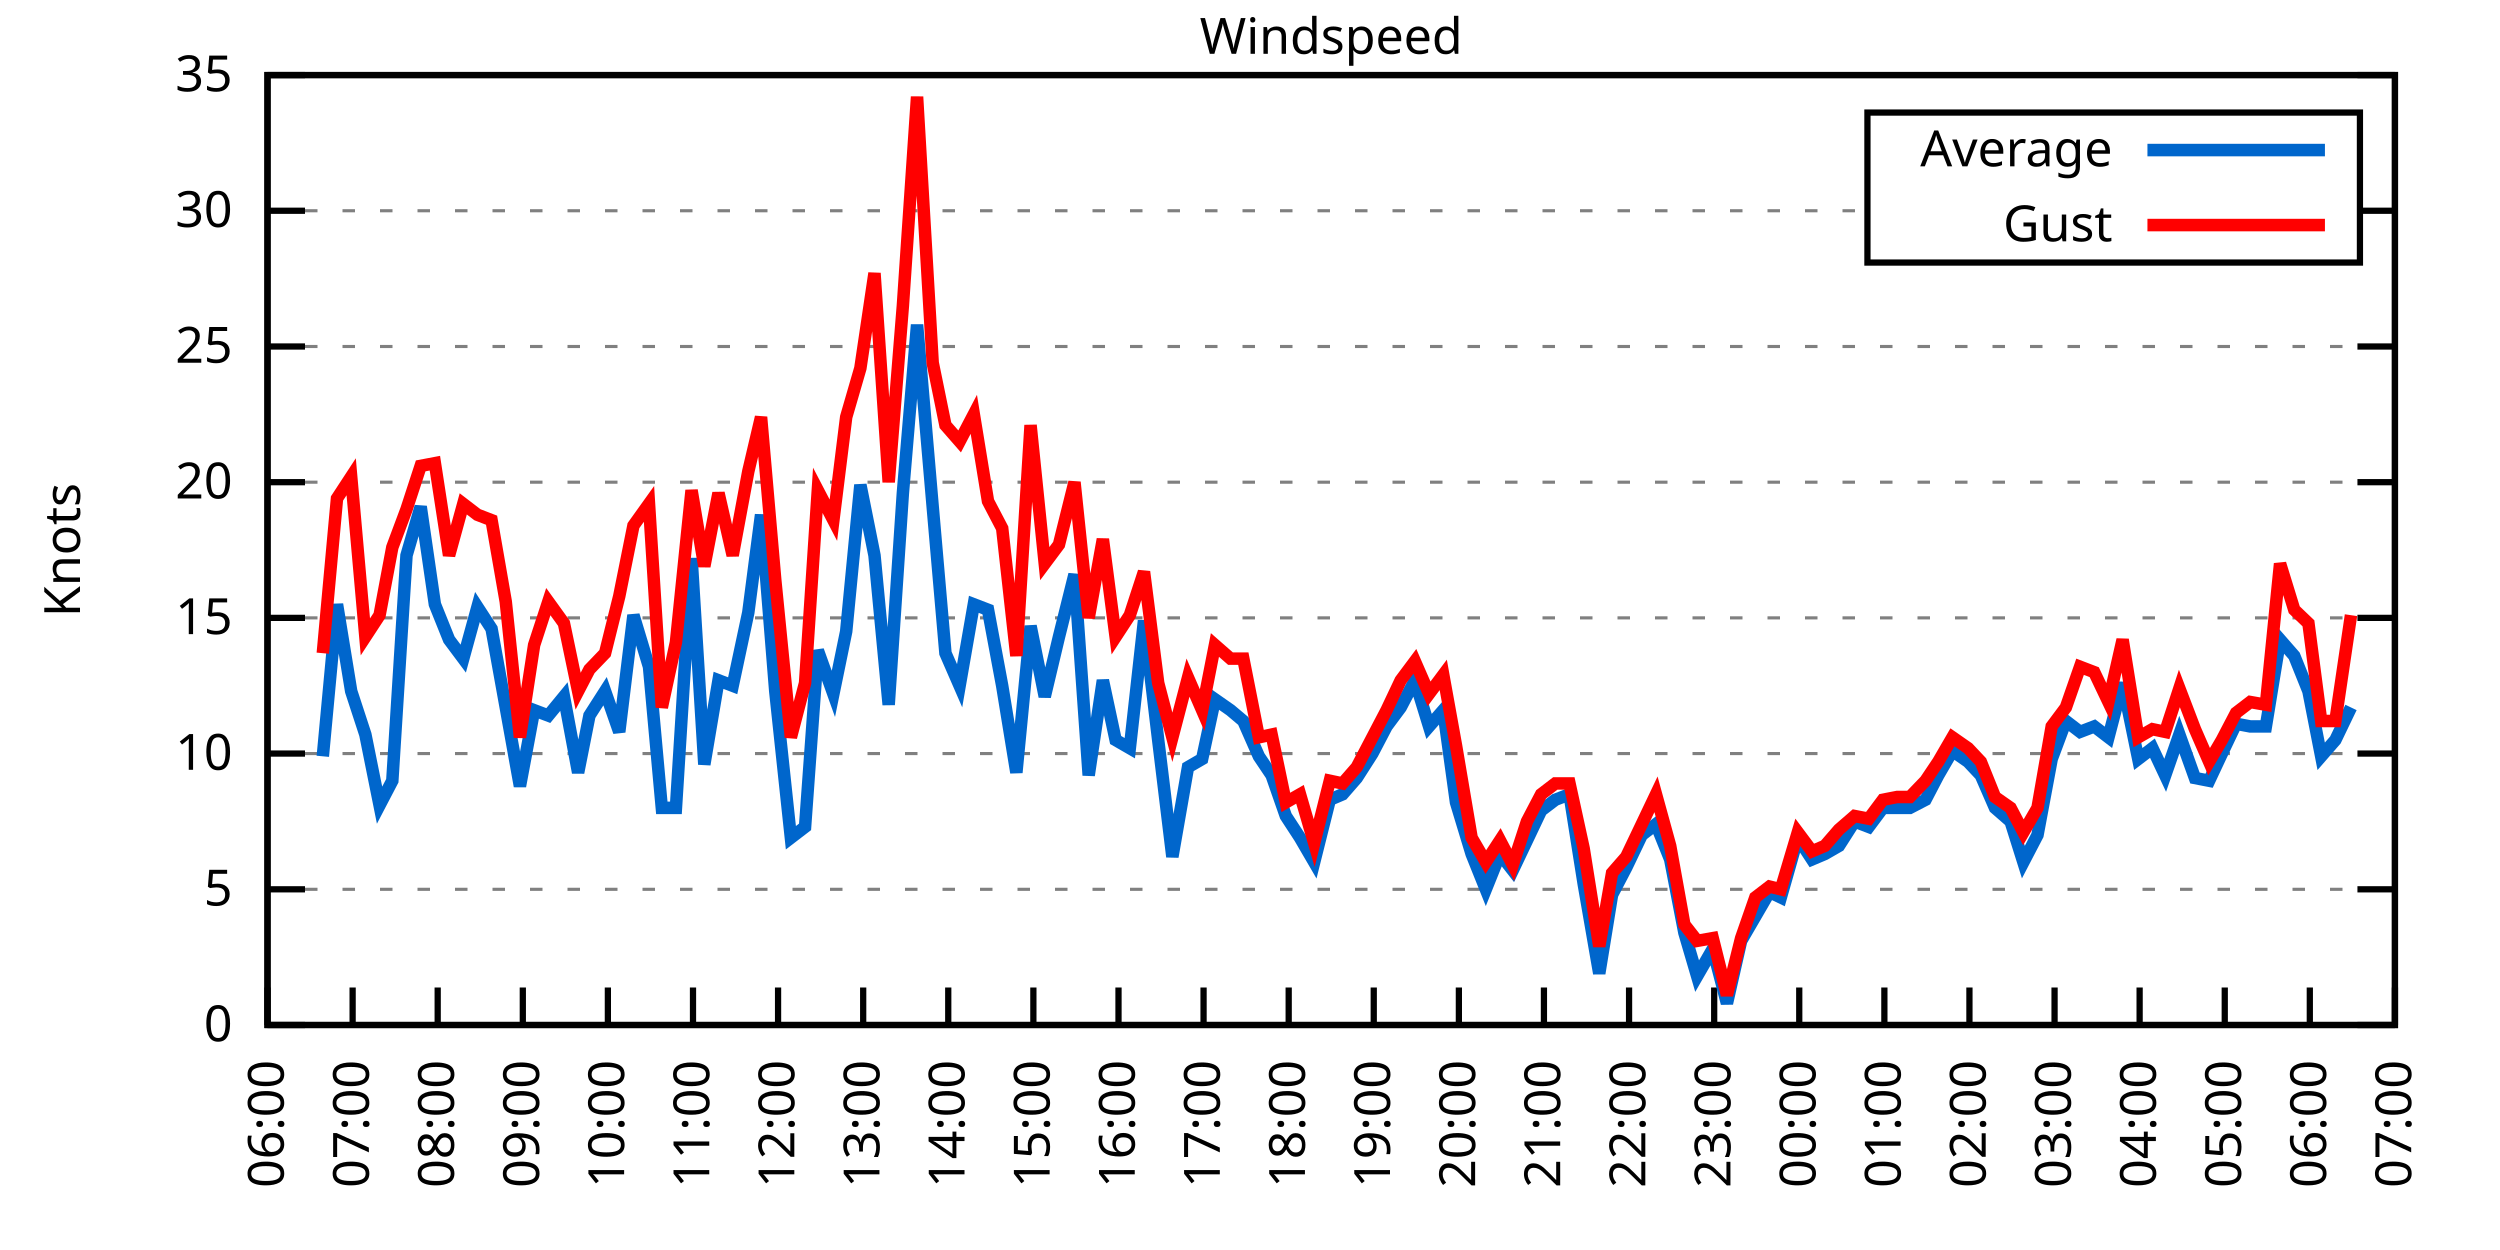
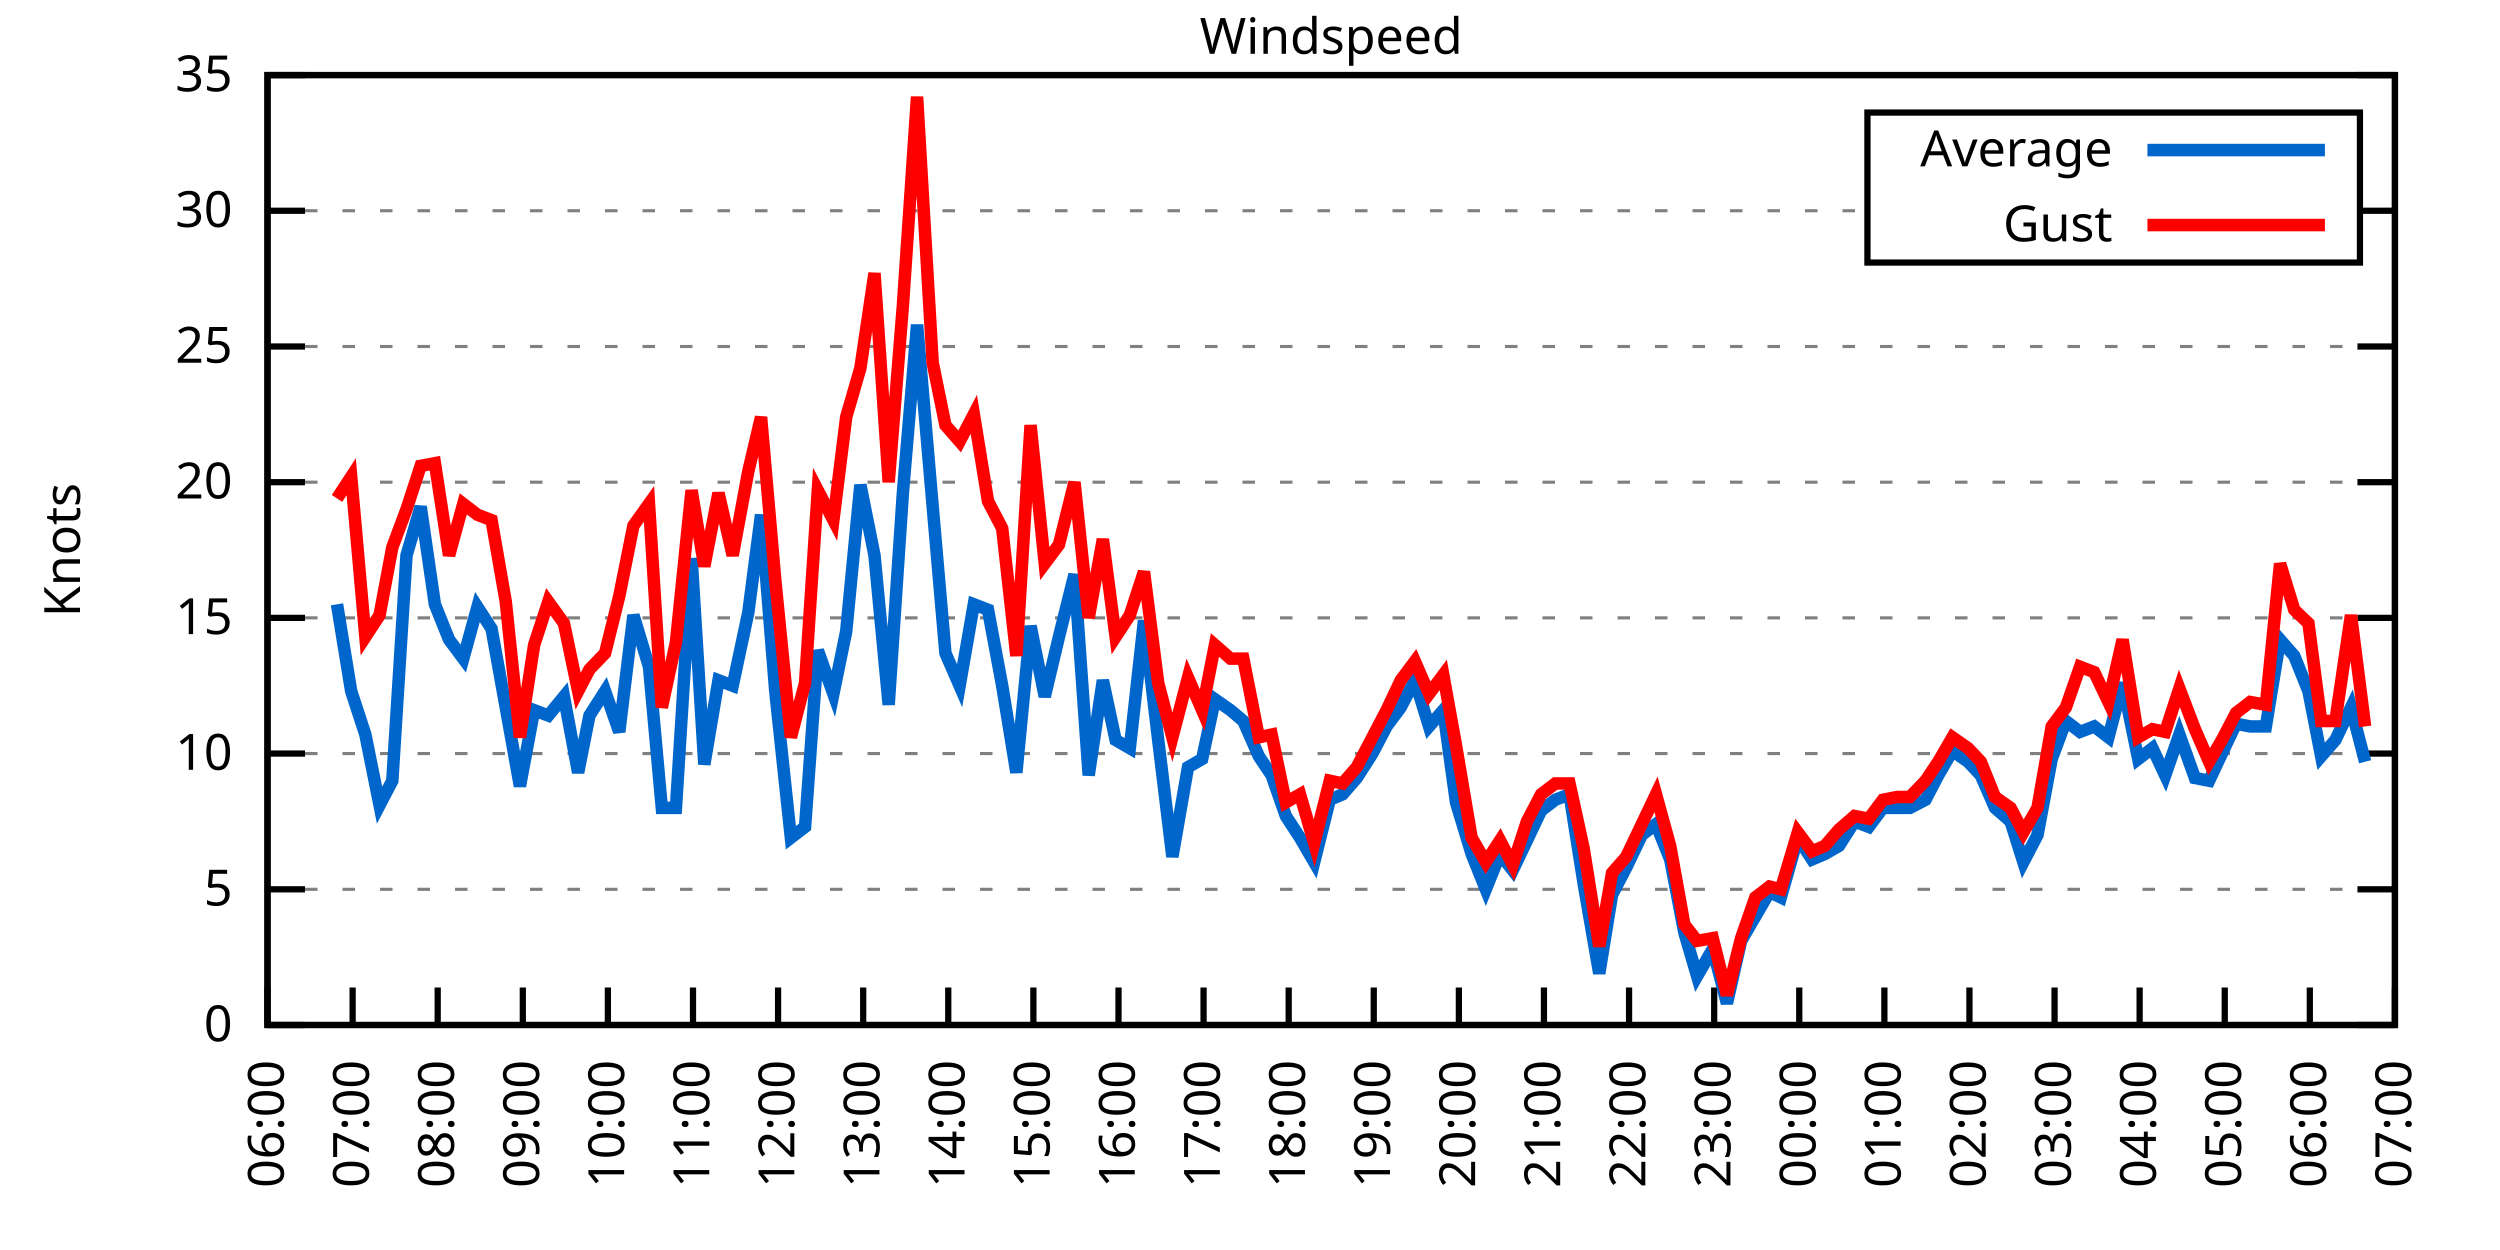
<svg xmlns="http://www.w3.org/2000/svg" xmlns:xlink="http://www.w3.org/1999/xlink" width="400" height="200" viewBox="0 0 400 200">
  <g id="gnuplot_canvas">
    <rect x="0" y="0" width="400" height="200" fill="none" />
    <defs>
      <circle id="gpDot" r="0.5" stroke-width="0.5" stroke="currentColor" />
      <path id="gpPt0" stroke-width="0.333" stroke="currentColor" d="M-1,0 h2 M0,-1 v2" />
      <path id="gpPt1" stroke-width="0.333" stroke="currentColor" d="M-1,-1 L1,1 M1,-1 L-1,1" />
      <path id="gpPt2" stroke-width="0.333" stroke="currentColor" d="M-1,0 L1,0 M0,-1 L0,1 M-1,-1 L1,1 M-1,1 L1,-1" />
      <rect id="gpPt3" stroke-width="0.333" stroke="currentColor" x="-1" y="-1" width="2" height="2" />
      <rect id="gpPt4" stroke-width="0.333" stroke="currentColor" fill="currentColor" x="-1" y="-1" width="2" height="2" />
      <circle id="gpPt5" stroke-width="0.333" stroke="currentColor" cx="0" cy="0" r="1" />
      <use xlink:href="#gpPt5" id="gpPt6" fill="currentColor" stroke="none" />
      <path id="gpPt7" stroke-width="0.333" stroke="currentColor" d="M0,-1.33 L-1.33,0.67 L1.33,0.67 z" />
      <use xlink:href="#gpPt7" id="gpPt8" fill="currentColor" stroke="none" />
      <use xlink:href="#gpPt7" id="gpPt9" stroke="currentColor" transform="rotate(180)" />
      <use xlink:href="#gpPt9" id="gpPt10" fill="currentColor" stroke="none" />
      <use xlink:href="#gpPt3" id="gpPt11" stroke="currentColor" transform="rotate(45)" />
      <use xlink:href="#gpPt11" id="gpPt12" fill="currentColor" stroke="none" />
      <path id="gpPt13" stroke-width="0.333" stroke="currentColor" d="M0,1.330 L1.265,0.411 L0.782,-1.067 L-0.782,-1.076 L-1.265,0.411 z" />
      <use xlink:href="#gpPt13" id="gpPt14" fill="currentColor" stroke="none" />
      <filter id="textbox" filterUnits="objectBoundingBox" x="0" y="0" height="1" width="1">
        <feFlood flood-color="white" flood-opacity="1" result="bgnd" />
        <feComposite in="SourceGraphic" in2="bgnd" operator="atop" />
      </filter>
      <filter id="greybox" filterUnits="objectBoundingBox" x="0" y="0" height="1" width="1">
        <feFlood flood-color="lightgrey" flood-opacity="1" result="grey" />
        <feComposite in="SourceGraphic" in2="grey" operator="atop" />
      </filter>
    </defs>
    <g fill="none" color="white" stroke="currentColor" stroke-width="1.00" stroke-linecap="butt" stroke-linejoin="miter">
</g>
    <g fill="none" color="black" stroke="currentColor" stroke-width="1.00" stroke-linecap="butt" stroke-linejoin="miter">
      <g stroke="none" shape-rendering="crispEdges">
        <polygon fill="rgb(255, 255, 255)" points="42.80,164.00 383.18,164.00 383.18,12.02 42.80,12.02 " />
      </g>
    </g>
    <g fill="none" color="black" stroke="currentColor" stroke-width="1.00" stroke-linecap="butt" stroke-linejoin="miter">
</g>
    <g fill="none" color="black" stroke="black" stroke-width="0.50" stroke-linecap="butt" stroke-linejoin="miter">
</g>
    <g fill="none" color="gray" stroke="currentColor" stroke-width="0.50" stroke-linecap="butt" stroke-linejoin="miter">
      <path stroke="gray" stroke-dasharray="2,4" class="gridline" d="M42.80,164.00 L383.19,164.00  " />
    </g>
    <g fill="none" color="gray" stroke="gray" stroke-width="1.00" stroke-linecap="butt" stroke-linejoin="miter">
</g>
    <g fill="none" color="black" stroke="currentColor" stroke-width="1.00" stroke-linecap="butt" stroke-linejoin="miter">
      <path stroke="black" d="M42.80,164.00 L48.80,164.00 M383.19,164.00 L377.19,164.00  " />
      <g transform="translate(37.20,166.60)" stroke="none" fill="black" font-family="Sans" font-size="8.00" text-anchor="end">
        <text>
          <tspan font-family="Sans"> 0</tspan>
        </text>
      </g>
    </g>
    <g fill="none" color="black" stroke="currentColor" stroke-width="1.00" stroke-linecap="butt" stroke-linejoin="miter">
</g>
    <g fill="none" color="black" stroke="black" stroke-width="0.50" stroke-linecap="butt" stroke-linejoin="miter">
</g>
    <g fill="none" color="gray" stroke="currentColor" stroke-width="0.50" stroke-linecap="butt" stroke-linejoin="miter">
      <path stroke="gray" stroke-dasharray="2,4" class="gridline" d="M42.80,142.29 L383.19,142.29  " />
    </g>
    <g fill="none" color="gray" stroke="gray" stroke-width="1.00" stroke-linecap="butt" stroke-linejoin="miter">
</g>
    <g fill="none" color="black" stroke="currentColor" stroke-width="1.00" stroke-linecap="butt" stroke-linejoin="miter">
      <path stroke="black" d="M42.80,142.29 L48.80,142.29 M383.19,142.29 L377.19,142.29  " />
      <g transform="translate(37.20,144.89)" stroke="none" fill="black" font-family="Sans" font-size="8.00" text-anchor="end">
        <text>
          <tspan font-family="Sans"> 5</tspan>
        </text>
      </g>
    </g>
    <g fill="none" color="black" stroke="currentColor" stroke-width="1.00" stroke-linecap="butt" stroke-linejoin="miter">
</g>
    <g fill="none" color="black" stroke="black" stroke-width="0.50" stroke-linecap="butt" stroke-linejoin="miter">
</g>
    <g fill="none" color="gray" stroke="currentColor" stroke-width="0.50" stroke-linecap="butt" stroke-linejoin="miter">
      <path stroke="gray" stroke-dasharray="2,4" class="gridline" d="M42.80,120.57 L383.19,120.57  " />
    </g>
    <g fill="none" color="gray" stroke="gray" stroke-width="1.00" stroke-linecap="butt" stroke-linejoin="miter">
</g>
    <g fill="none" color="black" stroke="currentColor" stroke-width="1.00" stroke-linecap="butt" stroke-linejoin="miter">
      <path stroke="black" d="M42.80,120.57 L48.80,120.57 M383.19,120.57 L377.19,120.57  " />
      <g transform="translate(37.20,123.17)" stroke="none" fill="black" font-family="Sans" font-size="8.00" text-anchor="end">
        <text>
          <tspan font-family="Sans"> 10</tspan>
        </text>
      </g>
    </g>
    <g fill="none" color="black" stroke="currentColor" stroke-width="1.00" stroke-linecap="butt" stroke-linejoin="miter">
</g>
    <g fill="none" color="black" stroke="black" stroke-width="0.50" stroke-linecap="butt" stroke-linejoin="miter">
</g>
    <g fill="none" color="gray" stroke="currentColor" stroke-width="0.50" stroke-linecap="butt" stroke-linejoin="miter">
      <path stroke="gray" stroke-dasharray="2,4" class="gridline" d="M42.80,98.86 L383.19,98.86  " />
    </g>
    <g fill="none" color="gray" stroke="gray" stroke-width="1.00" stroke-linecap="butt" stroke-linejoin="miter">
</g>
    <g fill="none" color="black" stroke="currentColor" stroke-width="1.00" stroke-linecap="butt" stroke-linejoin="miter">
      <path stroke="black" d="M42.80,98.86 L48.80,98.86 M383.19,98.86 L377.19,98.86  " />
      <g transform="translate(37.20,101.46)" stroke="none" fill="black" font-family="Sans" font-size="8.00" text-anchor="end">
        <text>
          <tspan font-family="Sans"> 15</tspan>
        </text>
      </g>
    </g>
    <g fill="none" color="black" stroke="currentColor" stroke-width="1.00" stroke-linecap="butt" stroke-linejoin="miter">
</g>
    <g fill="none" color="black" stroke="black" stroke-width="0.50" stroke-linecap="butt" stroke-linejoin="miter">
</g>
    <g fill="none" color="gray" stroke="currentColor" stroke-width="0.50" stroke-linecap="butt" stroke-linejoin="miter">
      <path stroke="gray" stroke-dasharray="2,4" class="gridline" d="M42.80,77.15 L383.19,77.15  " />
    </g>
    <g fill="none" color="gray" stroke="gray" stroke-width="1.00" stroke-linecap="butt" stroke-linejoin="miter">
</g>
    <g fill="none" color="black" stroke="currentColor" stroke-width="1.00" stroke-linecap="butt" stroke-linejoin="miter">
      <path stroke="black" d="M42.80,77.15 L48.80,77.15 M383.19,77.15 L377.19,77.15  " />
      <g transform="translate(37.20,79.75)" stroke="none" fill="black" font-family="Sans" font-size="8.00" text-anchor="end">
        <text>
          <tspan font-family="Sans"> 20</tspan>
        </text>
      </g>
    </g>
    <g fill="none" color="black" stroke="currentColor" stroke-width="1.00" stroke-linecap="butt" stroke-linejoin="miter">
</g>
    <g fill="none" color="black" stroke="black" stroke-width="0.50" stroke-linecap="butt" stroke-linejoin="miter">
</g>
    <g fill="none" color="gray" stroke="currentColor" stroke-width="0.50" stroke-linecap="butt" stroke-linejoin="miter">
      <path stroke="gray" stroke-dasharray="2,4" class="gridline" d="M42.80,55.44 L383.19,55.44  " />
    </g>
    <g fill="none" color="gray" stroke="gray" stroke-width="1.00" stroke-linecap="butt" stroke-linejoin="miter">
</g>
    <g fill="none" color="black" stroke="currentColor" stroke-width="1.00" stroke-linecap="butt" stroke-linejoin="miter">
      <path stroke="black" d="M42.80,55.44 L48.80,55.44 M383.19,55.44 L377.19,55.44  " />
      <g transform="translate(37.20,58.04)" stroke="none" fill="black" font-family="Sans" font-size="8.00" text-anchor="end">
        <text>
          <tspan font-family="Sans"> 25</tspan>
        </text>
      </g>
    </g>
    <g fill="none" color="black" stroke="currentColor" stroke-width="1.00" stroke-linecap="butt" stroke-linejoin="miter">
</g>
    <g fill="none" color="black" stroke="black" stroke-width="0.50" stroke-linecap="butt" stroke-linejoin="miter">
</g>
    <g fill="none" color="gray" stroke="currentColor" stroke-width="0.50" stroke-linecap="butt" stroke-linejoin="miter">
      <path stroke="gray" stroke-dasharray="2,4" class="gridline" d="M42.80,33.72 L298.79,33.72 M377.59,33.72 L383.19,33.72  " />
    </g>
    <g fill="none" color="gray" stroke="gray" stroke-width="1.00" stroke-linecap="butt" stroke-linejoin="miter">
</g>
    <g fill="none" color="black" stroke="currentColor" stroke-width="1.00" stroke-linecap="butt" stroke-linejoin="miter">
      <path stroke="black" d="M42.80,33.72 L48.80,33.72 M383.19,33.72 L377.19,33.72  " />
      <g transform="translate(37.20,36.32)" stroke="none" fill="black" font-family="Sans" font-size="8.00" text-anchor="end">
        <text>
          <tspan font-family="Sans"> 30</tspan>
        </text>
      </g>
    </g>
    <g fill="none" color="black" stroke="currentColor" stroke-width="1.00" stroke-linecap="butt" stroke-linejoin="miter">
</g>
    <g fill="none" color="black" stroke="black" stroke-width="0.50" stroke-linecap="butt" stroke-linejoin="miter">
</g>
    <g fill="none" color="gray" stroke="currentColor" stroke-width="0.50" stroke-linecap="butt" stroke-linejoin="miter">
      <path stroke="gray" stroke-dasharray="2,4" class="gridline" d="M42.80,12.01 L383.19,12.01  " />
    </g>
    <g fill="none" color="gray" stroke="gray" stroke-width="1.00" stroke-linecap="butt" stroke-linejoin="miter">
</g>
    <g fill="none" color="black" stroke="currentColor" stroke-width="1.00" stroke-linecap="butt" stroke-linejoin="miter">
      <path stroke="black" d="M42.80,12.01 L48.80,12.01 M383.19,12.01 L377.19,12.01  " />
      <g transform="translate(37.20,14.61)" stroke="none" fill="black" font-family="Sans" font-size="8.00" text-anchor="end">
        <text>
          <tspan font-family="Sans"> 35</tspan>
        </text>
      </g>
    </g>
    <g fill="none" color="black" stroke="currentColor" stroke-width="1.00" stroke-linecap="butt" stroke-linejoin="miter">
      <path stroke="black" d="M42.80,164.00 L42.80,158.00  " />
      <g transform="translate(45.40,169.60) rotate(270.00)" stroke="none" fill="black" font-family="Sans" font-size="8.00" text-anchor="end">
        <text>
          <tspan font-family="Sans">06:00</tspan>
        </text>
      </g>
    </g>
    <g fill="none" color="black" stroke="currentColor" stroke-width="1.00" stroke-linecap="butt" stroke-linejoin="miter">
      <path stroke="black" d="M56.42,164.00 L56.42,158.00  " />
      <g transform="translate(59.02,169.60) rotate(270.00)" stroke="none" fill="black" font-family="Sans" font-size="8.00" text-anchor="end">
        <text>
          <tspan font-family="Sans">07:00</tspan>
        </text>
      </g>
    </g>
    <g fill="none" color="black" stroke="currentColor" stroke-width="1.00" stroke-linecap="butt" stroke-linejoin="miter">
      <path stroke="black" d="M70.03,164.00 L70.03,158.00  " />
      <g transform="translate(72.63,169.60) rotate(270.00)" stroke="none" fill="black" font-family="Sans" font-size="8.00" text-anchor="end">
        <text>
          <tspan font-family="Sans">08:00</tspan>
        </text>
      </g>
    </g>
    <g fill="none" color="black" stroke="currentColor" stroke-width="1.00" stroke-linecap="butt" stroke-linejoin="miter">
      <path stroke="black" d="M83.65,164.00 L83.65,158.00  " />
      <g transform="translate(86.25,169.60) rotate(270.00)" stroke="none" fill="black" font-family="Sans" font-size="8.00" text-anchor="end">
        <text>
          <tspan font-family="Sans">09:00</tspan>
        </text>
      </g>
    </g>
    <g fill="none" color="black" stroke="currentColor" stroke-width="1.00" stroke-linecap="butt" stroke-linejoin="miter">
      <path stroke="black" d="M97.26,164.00 L97.26,158.00  " />
      <g transform="translate(99.86,169.60) rotate(270.00)" stroke="none" fill="black" font-family="Sans" font-size="8.00" text-anchor="end">
        <text>
          <tspan font-family="Sans">10:00</tspan>
        </text>
      </g>
    </g>
    <g fill="none" color="black" stroke="currentColor" stroke-width="1.00" stroke-linecap="butt" stroke-linejoin="miter">
      <path stroke="black" d="M110.88,164.00 L110.88,158.00  " />
      <g transform="translate(113.48,169.60) rotate(270.00)" stroke="none" fill="black" font-family="Sans" font-size="8.00" text-anchor="end">
        <text>
          <tspan font-family="Sans">11:00</tspan>
        </text>
      </g>
    </g>
    <g fill="none" color="black" stroke="currentColor" stroke-width="1.00" stroke-linecap="butt" stroke-linejoin="miter">
      <path stroke="black" d="M124.49,164.00 L124.49,158.00  " />
      <g transform="translate(127.09,169.60) rotate(270.00)" stroke="none" fill="black" font-family="Sans" font-size="8.00" text-anchor="end">
        <text>
          <tspan font-family="Sans">12:00</tspan>
        </text>
      </g>
    </g>
    <g fill="none" color="black" stroke="currentColor" stroke-width="1.00" stroke-linecap="butt" stroke-linejoin="miter">
      <path stroke="black" d="M138.11,164.00 L138.11,158.00  " />
      <g transform="translate(140.71,169.60) rotate(270.00)" stroke="none" fill="black" font-family="Sans" font-size="8.00" text-anchor="end">
        <text>
          <tspan font-family="Sans">13:00</tspan>
        </text>
      </g>
    </g>
    <g fill="none" color="black" stroke="currentColor" stroke-width="1.00" stroke-linecap="butt" stroke-linejoin="miter">
      <path stroke="black" d="M151.72,164.00 L151.72,158.00  " />
      <g transform="translate(154.32,169.60) rotate(270.00)" stroke="none" fill="black" font-family="Sans" font-size="8.00" text-anchor="end">
        <text>
          <tspan font-family="Sans">14:00</tspan>
        </text>
      </g>
    </g>
    <g fill="none" color="black" stroke="currentColor" stroke-width="1.00" stroke-linecap="butt" stroke-linejoin="miter">
      <path stroke="black" d="M165.34,164.00 L165.34,158.00  " />
      <g transform="translate(167.94,169.60) rotate(270.00)" stroke="none" fill="black" font-family="Sans" font-size="8.00" text-anchor="end">
        <text>
          <tspan font-family="Sans">15:00</tspan>
        </text>
      </g>
    </g>
    <g fill="none" color="black" stroke="currentColor" stroke-width="1.00" stroke-linecap="butt" stroke-linejoin="miter">
      <path stroke="black" d="M178.96,164.00 L178.96,158.00  " />
      <g transform="translate(181.56,169.60) rotate(270.00)" stroke="none" fill="black" font-family="Sans" font-size="8.00" text-anchor="end">
        <text>
          <tspan font-family="Sans">16:00</tspan>
        </text>
      </g>
    </g>
    <g fill="none" color="black" stroke="currentColor" stroke-width="1.00" stroke-linecap="butt" stroke-linejoin="miter">
      <path stroke="black" d="M192.57,164.00 L192.57,158.00  " />
      <g transform="translate(195.17,169.60) rotate(270.00)" stroke="none" fill="black" font-family="Sans" font-size="8.00" text-anchor="end">
        <text>
          <tspan font-family="Sans">17:00</tspan>
        </text>
      </g>
    </g>
    <g fill="none" color="black" stroke="currentColor" stroke-width="1.00" stroke-linecap="butt" stroke-linejoin="miter">
      <path stroke="black" d="M206.19,164.00 L206.19,158.00  " />
      <g transform="translate(208.79,169.60) rotate(270.00)" stroke="none" fill="black" font-family="Sans" font-size="8.00" text-anchor="end">
        <text>
          <tspan font-family="Sans">18:00</tspan>
        </text>
      </g>
    </g>
    <g fill="none" color="black" stroke="currentColor" stroke-width="1.00" stroke-linecap="butt" stroke-linejoin="miter">
      <path stroke="black" d="M219.80,164.00 L219.80,158.00  " />
      <g transform="translate(222.40,169.60) rotate(270.00)" stroke="none" fill="black" font-family="Sans" font-size="8.00" text-anchor="end">
        <text>
          <tspan font-family="Sans">19:00</tspan>
        </text>
      </g>
    </g>
    <g fill="none" color="black" stroke="currentColor" stroke-width="1.00" stroke-linecap="butt" stroke-linejoin="miter">
      <path stroke="black" d="M233.42,164.00 L233.42,158.00  " />
      <g transform="translate(236.02,169.60) rotate(270.00)" stroke="none" fill="black" font-family="Sans" font-size="8.00" text-anchor="end">
        <text>
          <tspan font-family="Sans">20:00</tspan>
        </text>
      </g>
    </g>
    <g fill="none" color="black" stroke="currentColor" stroke-width="1.00" stroke-linecap="butt" stroke-linejoin="miter">
      <path stroke="black" d="M247.03,164.00 L247.03,158.00  " />
      <g transform="translate(249.63,169.60) rotate(270.00)" stroke="none" fill="black" font-family="Sans" font-size="8.00" text-anchor="end">
        <text>
          <tspan font-family="Sans">21:00</tspan>
        </text>
      </g>
    </g>
    <g fill="none" color="black" stroke="currentColor" stroke-width="1.00" stroke-linecap="butt" stroke-linejoin="miter">
      <path stroke="black" d="M260.65,164.00 L260.65,158.00  " />
      <g transform="translate(263.25,169.60) rotate(270.00)" stroke="none" fill="black" font-family="Sans" font-size="8.00" text-anchor="end">
        <text>
          <tspan font-family="Sans">22:00</tspan>
        </text>
      </g>
    </g>
    <g fill="none" color="black" stroke="currentColor" stroke-width="1.00" stroke-linecap="butt" stroke-linejoin="miter">
      <path stroke="black" d="M274.27,164.00 L274.27,158.00  " />
      <g transform="translate(276.87,169.60) rotate(270.00)" stroke="none" fill="black" font-family="Sans" font-size="8.00" text-anchor="end">
        <text>
          <tspan font-family="Sans">23:00</tspan>
        </text>
      </g>
    </g>
    <g fill="none" color="black" stroke="currentColor" stroke-width="1.00" stroke-linecap="butt" stroke-linejoin="miter">
      <path stroke="black" d="M287.88,164.00 L287.88,158.00  " />
      <g transform="translate(290.48,169.60) rotate(270.00)" stroke="none" fill="black" font-family="Sans" font-size="8.00" text-anchor="end">
        <text>
          <tspan font-family="Sans">00:00</tspan>
        </text>
      </g>
    </g>
    <g fill="none" color="black" stroke="currentColor" stroke-width="1.00" stroke-linecap="butt" stroke-linejoin="miter">
      <path stroke="black" d="M301.50,164.00 L301.50,158.00  " />
      <g transform="translate(304.10,169.60) rotate(270.00)" stroke="none" fill="black" font-family="Sans" font-size="8.00" text-anchor="end">
        <text>
          <tspan font-family="Sans">01:00</tspan>
        </text>
      </g>
    </g>
    <g fill="none" color="black" stroke="currentColor" stroke-width="1.00" stroke-linecap="butt" stroke-linejoin="miter">
      <path stroke="black" d="M315.11,164.00 L315.11,158.00  " />
      <g transform="translate(317.71,169.60) rotate(270.00)" stroke="none" fill="black" font-family="Sans" font-size="8.00" text-anchor="end">
        <text>
          <tspan font-family="Sans">02:00</tspan>
        </text>
      </g>
    </g>
    <g fill="none" color="black" stroke="currentColor" stroke-width="1.00" stroke-linecap="butt" stroke-linejoin="miter">
      <path stroke="black" d="M328.73,164.00 L328.73,158.00  " />
      <g transform="translate(331.33,169.60) rotate(270.00)" stroke="none" fill="black" font-family="Sans" font-size="8.00" text-anchor="end">
        <text>
          <tspan font-family="Sans">03:00</tspan>
        </text>
      </g>
    </g>
    <g fill="none" color="black" stroke="currentColor" stroke-width="1.00" stroke-linecap="butt" stroke-linejoin="miter">
      <path stroke="black" d="M342.34,164.00 L342.34,158.00  " />
      <g transform="translate(344.94,169.60) rotate(270.00)" stroke="none" fill="black" font-family="Sans" font-size="8.00" text-anchor="end">
        <text>
          <tspan font-family="Sans">04:00</tspan>
        </text>
      </g>
    </g>
    <g fill="none" color="black" stroke="currentColor" stroke-width="1.00" stroke-linecap="butt" stroke-linejoin="miter">
      <path stroke="black" d="M355.96,164.00 L355.96,158.00  " />
      <g transform="translate(358.56,169.60) rotate(270.00)" stroke="none" fill="black" font-family="Sans" font-size="8.00" text-anchor="end">
        <text>
          <tspan font-family="Sans">05:00</tspan>
        </text>
      </g>
    </g>
    <g fill="none" color="black" stroke="currentColor" stroke-width="1.00" stroke-linecap="butt" stroke-linejoin="miter">
      <path stroke="black" d="M369.57,164.00 L369.57,158.00  " />
      <g transform="translate(372.17,169.60) rotate(270.00)" stroke="none" fill="black" font-family="Sans" font-size="8.00" text-anchor="end">
        <text>
          <tspan font-family="Sans">06:00</tspan>
        </text>
      </g>
    </g>
    <g fill="none" color="black" stroke="currentColor" stroke-width="1.00" stroke-linecap="butt" stroke-linejoin="miter">
      <path stroke="black" d="M383.19,164.00 L383.19,158.00  " />
      <g transform="translate(385.79,169.60) rotate(270.00)" stroke="none" fill="black" font-family="Sans" font-size="8.00" text-anchor="end">
        <text>
          <tspan font-family="Sans">07:00</tspan>
        </text>
      </g>
    </g>
    <g fill="none" color="black" stroke="currentColor" stroke-width="1.00" stroke-linecap="butt" stroke-linejoin="miter">
</g>
    <g fill="none" color="black" stroke="currentColor" stroke-width="1.00" stroke-linecap="butt" stroke-linejoin="miter">
      <path stroke="black" d="M42.80,12.01 L42.80,164.00 L383.19,164.00 L383.19,12.01 L42.80,12.01 Z  " />
    </g>
    <g fill="none" color="black" stroke="currentColor" stroke-width="1.00" stroke-linecap="butt" stroke-linejoin="miter">
</g>
    <g fill="none" color="black" stroke="currentColor" stroke-width="1.00" stroke-linecap="butt" stroke-linejoin="miter">
      <path stroke="black" d="M298.79,42.01 L298.79,18.01 L377.59,18.01 L377.59,42.01 L298.79,42.01 Z  " />
    </g>
    <g id="Windspeed_plot_1">
      <g fill="none" color="white" stroke="black" stroke-width="2.00" stroke-linecap="butt" stroke-linejoin="miter">
</g>
      <g fill="none" color="black" stroke="currentColor" stroke-width="2.00" stroke-linecap="butt" stroke-linejoin="miter">
        <g transform="translate(337.99,26.61)" stroke="none" fill="black" font-family="Sans" font-size="8.00" text-anchor="end">
          <text>
            <tspan font-family="Sans">Average</tspan>
          </text>
        </g>
      </g>
      <g fill="none" color="black" stroke="currentColor" stroke-width="2.00" stroke-linecap="butt" stroke-linejoin="miter">
-         <path stroke="rgb(  0, 102, 204)" d="M343.59,24.01 L371.99,24.01 M51.65,121.01 L53.92,96.69 L56.19,110.59 L58.46,117.53 L60.73,128.83 L62.77,124.92   L65.04,88.87 L67.31,81.06 L69.58,96.69 L71.85,102.34 L74.12,105.38 L76.39,97.12 L78.65,100.60 L80.92,113.19   L83.19,125.79 L85.46,113.63 L87.73,114.49 L90.23,111.45 L92.50,123.61 L94.31,114.49 L96.81,110.59 L99.08,117.10   L101.35,98.43 L103.84,106.68 L105.89,129.26 L108.15,129.26 L110.65,89.31 L112.69,122.31 L114.96,108.85 L117.23,109.72   L119.73,97.99 L121.77,82.36 L124.04,110.59 L126.54,134.04 L128.81,132.30 L130.85,104.07 L133.34,111.02 L135.39,101.03   L137.66,77.58 L139.92,88.87 L142.19,112.76 L144.46,78.89 L146.73,51.96 L149.23,81.06 L151.27,104.51 L153.54,109.72   L155.81,96.69 L158.08,97.56 L160.35,109.72 L162.62,123.61 L164.89,100.16 L167.16,111.45 L169.43,101.90 L171.92,91.91   L174.19,124.05 L176.46,108.85 L178.50,118.40 L180.77,119.71 L183.04,99.30 L185.31,118.40 L187.58,137.08 L190.08,122.75   L192.34,121.44 L194.39,111.89 L196.88,113.63 L198.93,115.36 L201.42,121.01 L203.46,124.05 L205.73,130.56 L208.00,134.04   L210.27,137.94 L212.77,127.96 L214.81,127.09 L217.08,124.48 L219.58,120.57 L221.85,116.23 L224.11,113.19 L226.38,108.85   L228.65,116.23 L230.92,113.63 L232.96,128.39 L235.46,136.64 L237.73,142.29 L240.00,136.64 L242.04,139.25 L244.31,134.47   L246.58,129.69 L248.85,127.96 L251.12,127.09 L253.39,141.42 L255.88,155.75 L257.93,143.16 L260.20,138.81 L262.69,133.60   L264.96,131.86 L267.23,137.51 L269.50,149.24 L271.54,156.18 L274.04,151.84 L276.31,160.53 L278.58,150.54 L280.85,146.63   L283.12,142.72 L284.93,143.59 L287.65,134.04 L289.92,137.51 L291.97,136.64 L294.23,135.34 L296.73,131.43 L299.00,132.30   L301.27,129.26 L303.54,129.26 L305.58,129.26 L308.08,127.96 L310.12,124.05 L312.39,120.14 L314.89,121.88 L316.93,124.05   L319.20,129.26 L321.69,131.43 L323.74,137.94 L326.00,133.60 L328.27,121.44 L330.54,115.36 L332.81,117.10 L335.08,116.23   L337.35,117.97 L339.62,109.28 L342.12,121.44 L344.39,119.71 L346.43,124.05 L348.70,117.53 L351.19,124.48 L353.46,124.92   L355.50,120.57 L357.77,115.80 L360.04,116.23 L362.54,116.23 L364.81,102.34 L367.08,104.94 L369.35,110.59 L371.39,121.01   L373.66,118.40 L376.16,113.19  " />
+         <path stroke="rgb(  0, 102, 204)" d="M343.59,24.01 L371.99,24.01 M53.92,96.69 L56.19,110.59 L58.46,117.53 L60.73,128.83 L62.77,124.92 L65.04,88.87   L67.31,81.06 L69.58,96.69 L71.85,102.34 L74.12,105.38 L76.39,97.12 L78.65,100.60 L80.92,113.19 L83.19,125.79   L85.46,113.63 L87.73,114.49 L90.23,111.45 L92.50,123.61 L94.31,114.49 L96.81,110.59 L99.08,117.10 L101.35,98.43   L103.84,106.68 L105.89,129.26 L108.15,129.26 L110.65,89.31 L112.69,122.31 L114.96,108.85 L117.23,109.72 L119.73,97.99   L121.77,82.36 L124.04,110.59 L126.54,134.04 L128.81,132.30 L130.85,104.07 L133.34,111.02 L135.39,101.03 L137.66,77.58   L139.92,88.87 L142.19,112.76 L144.46,78.89 L146.73,51.96 L149.23,81.06 L151.27,104.51 L153.54,109.72 L155.81,96.69   L158.08,97.56 L160.35,109.72 L162.62,123.61 L164.89,100.16 L167.16,111.45 L169.43,101.90 L171.92,91.91 L174.19,124.05   L176.46,108.85 L178.50,118.40 L180.77,119.71 L183.04,99.30 L185.31,118.40 L187.58,137.08 L190.08,122.75 L192.34,121.44   L194.39,111.89 L196.88,113.63 L198.93,115.36 L201.42,121.01 L203.46,124.05 L205.73,130.56 L208.00,134.04 L210.27,137.94   L212.77,127.96 L214.81,127.09 L217.08,124.48 L219.58,120.57 L221.85,116.23 L224.11,113.19 L226.38,108.85 L228.65,116.23   L230.92,113.63 L232.96,128.39 L235.46,136.64 L237.73,142.29 L240.00,136.64 L242.04,139.25 L244.31,134.47 L246.58,129.69   L248.85,127.96 L251.12,127.09 L253.39,141.42 L255.88,155.75 L257.93,143.16 L260.20,138.81 L262.69,133.60 L264.96,131.86   L267.23,137.51 L269.50,149.24 L271.54,156.18 L274.04,151.84 L276.31,160.53 L278.58,150.54 L280.85,146.63 L283.12,142.72   L284.93,143.59 L287.65,134.04 L289.92,137.51 L291.97,136.64 L294.23,135.34 L296.73,131.43 L299.00,132.30 L301.27,129.26   L303.54,129.26 L305.58,129.26 L308.08,127.96 L310.12,124.05 L312.39,120.14 L314.89,121.88 L316.93,124.05 L319.20,129.26   L321.69,131.43 L323.74,137.94 L326.00,133.60 L328.27,121.44 L330.54,115.36 L332.81,117.10 L335.08,116.23 L337.35,117.97   L339.62,109.28 L342.12,121.44 L344.39,119.71 L346.43,124.05 L348.70,117.53 L351.19,124.48 L353.46,124.92 L355.50,120.57   L357.77,115.80 L360.04,116.23 L362.54,116.23 L364.81,102.34 L367.08,104.94 L369.35,110.59 L371.39,121.01 L373.66,118.40   L376.16,113.19 L378.42,121.88  " />
      </g>
    </g>
    <g id="Windspeed_plot_2">
      <g fill="none" color="black" stroke="currentColor" stroke-width="2.00" stroke-linecap="butt" stroke-linejoin="miter">
        <g transform="translate(337.99,38.61)" stroke="none" fill="black" font-family="Sans" font-size="8.00" text-anchor="end">
          <text>
            <tspan font-family="Sans">Gust</tspan>
          </text>
        </g>
      </g>
      <g fill="none" color="black" stroke="currentColor" stroke-width="2.00" stroke-linecap="butt" stroke-linejoin="miter">
-         <path stroke="rgb(255,   0,   0)" d="M343.59,36.01 L371.99,36.01 M51.65,104.51 L53.92,79.75 L56.19,76.28 L58.46,101.90 L60.73,98.43 L62.77,87.57   L65.04,81.49 L67.31,74.54 L69.58,74.11 L71.85,88.87 L74.12,80.62 L76.39,82.36 L78.65,83.23 L80.92,96.26   L83.19,117.97 L85.46,103.20 L87.73,96.26 L90.23,99.73 L92.50,110.59 L94.31,107.11 L96.81,104.51 L99.08,95.39   L101.35,84.10 L103.84,80.62 L105.89,113.19 L108.15,102.77 L110.65,78.45 L112.69,90.61 L114.96,78.89 L117.23,88.87   L119.73,75.41 L121.77,66.73 L124.04,92.78 L126.54,117.97 L128.81,109.28 L130.85,78.45 L133.34,83.23 L135.39,66.73   L137.66,58.91 L139.92,43.71 L142.19,77.15 L144.46,48.92 L146.73,15.48 L149.23,58.04 L151.27,68.03 L153.54,70.63   L155.81,66.29 L158.08,80.19 L160.35,84.53 L162.62,104.94 L164.89,68.03 L167.16,90.18 L169.43,87.14 L171.92,77.15   L174.19,98.86 L176.46,86.27 L178.50,101.90 L180.77,98.43 L183.04,91.48 L185.31,109.28 L187.58,117.97 L190.08,108.42   L192.34,113.63 L194.39,103.20 L196.88,105.38 L198.93,105.38 L201.42,117.97 L203.46,117.53 L205.73,128.39 L208.00,127.09   L210.27,134.90 L212.77,124.92 L214.81,125.35 L217.08,122.75 L219.58,117.97 L221.85,113.63 L224.11,108.85 L226.38,105.81   L228.65,111.02 L230.92,107.98 L232.96,119.27 L235.46,134.04 L237.73,137.94 L240.00,134.47 L242.04,138.38 L244.31,131.43   L246.58,127.09 L248.85,125.35 L251.12,125.35 L253.39,135.77 L255.88,151.41 L257.93,139.68 L260.20,137.08 L262.69,131.86   L264.96,127.09 L267.23,135.34 L269.50,147.93 L271.54,150.54 L274.04,150.10 L276.31,159.22 L278.58,150.10 L280.85,143.59   L283.12,141.85 L284.93,142.29 L287.65,133.17 L289.92,136.21 L291.97,135.34 L294.23,132.73 L296.73,130.56 L299.00,131.00   L301.27,127.96 L303.54,127.52 L305.58,127.52 L308.08,124.92 L310.12,121.88 L312.39,117.97 L314.89,119.71 L316.93,121.88   L319.20,127.52 L321.69,129.26 L323.74,133.17 L326.00,129.26 L328.27,116.23 L330.54,113.19 L332.81,106.68 L335.08,107.55   L337.35,112.32 L339.62,102.34 L342.12,117.97 L344.39,116.67 L346.43,117.10 L348.70,110.15 L351.19,116.67 L353.46,121.88   L355.50,118.40 L357.77,114.06 L360.04,112.32 L362.54,112.76 L364.81,90.18 L367.08,97.56 L369.35,99.73 L371.39,115.36   L373.66,115.36 L376.16,98.43  " />
+         <path stroke="rgb(255,   0,   0)" d="M343.59,36.01 L371.99,36.01 M53.92,79.75 L56.19,76.28 L58.46,101.90 L60.73,98.43 L62.77,87.57 L65.04,81.49   L67.31,74.54 L69.58,74.11 L71.85,88.87 L74.12,80.62 L76.39,82.36 L78.65,83.23 L80.92,96.26 L83.19,117.97   L85.46,103.20 L87.73,96.26 L90.23,99.73 L92.50,110.59 L94.31,107.11 L96.81,104.51 L99.08,95.39 L101.35,84.10   L103.84,80.62 L105.89,113.19 L108.15,102.77 L110.65,78.45 L112.69,90.61 L114.96,78.89 L117.23,88.87 L119.73,75.41   L121.77,66.73 L124.04,92.78 L126.54,117.97 L128.81,109.28 L130.85,78.45 L133.34,83.23 L135.39,66.73 L137.66,58.91   L139.92,43.71 L142.19,77.15 L144.46,48.92 L146.73,15.48 L149.23,58.04 L151.27,68.03 L153.54,70.63 L155.81,66.29   L158.08,80.19 L160.35,84.53 L162.62,104.94 L164.89,68.03 L167.16,90.18 L169.43,87.14 L171.92,77.15 L174.19,98.86   L176.46,86.27 L178.50,101.90 L180.77,98.43 L183.04,91.48 L185.31,109.28 L187.58,117.97 L190.08,108.42 L192.34,113.63   L194.39,103.20 L196.88,105.38 L198.93,105.38 L201.42,117.97 L203.46,117.53 L205.73,128.39 L208.00,127.09 L210.27,134.90   L212.77,124.92 L214.81,125.35 L217.08,122.75 L219.58,117.97 L221.85,113.63 L224.11,108.85 L226.38,105.81 L228.65,111.02   L230.92,107.98 L232.96,119.27 L235.46,134.04 L237.73,137.94 L240.00,134.47 L242.04,138.38 L244.31,131.43 L246.58,127.09   L248.85,125.35 L251.12,125.35 L253.39,135.77 L255.88,151.41 L257.93,139.68 L260.20,137.08 L262.69,131.86 L264.96,127.09   L267.23,135.34 L269.50,147.93 L271.54,150.54 L274.04,150.10 L276.31,159.22 L278.58,150.10 L280.85,143.59 L283.12,141.85   L284.93,142.29 L287.65,133.17 L289.92,136.21 L291.97,135.34 L294.23,132.73 L296.73,130.56 L299.00,131.00 L301.27,127.96   L303.54,127.52 L305.58,127.52 L308.08,124.92 L310.12,121.88 L312.39,117.97 L314.89,119.71 L316.93,121.88 L319.20,127.52   L321.69,129.26 L323.74,133.17 L326.00,129.26 L328.27,116.23 L330.54,113.19 L332.81,106.68 L335.08,107.55 L337.35,112.32   L339.62,102.34 L342.12,117.97 L344.39,116.67 L346.43,117.10 L348.70,110.15 L351.19,116.67 L353.46,121.88 L355.50,118.40   L357.77,114.06 L360.04,112.32 L362.54,112.76 L364.81,90.18 L367.08,97.56 L369.35,99.73 L371.39,115.36 L373.66,115.36   L376.16,98.43 L378.42,116.23  " />
      </g>
    </g>
    <g fill="none" color="black" stroke="currentColor" stroke-width="2.00" stroke-linecap="butt" stroke-linejoin="miter">
</g>
    <g fill="none" color="black" stroke="black" stroke-width="1.00" stroke-linecap="butt" stroke-linejoin="miter">
</g>
    <g fill="none" color="black" stroke="currentColor" stroke-width="1.00" stroke-linecap="butt" stroke-linejoin="miter">
      <path stroke="black" d="M42.80,12.01 L42.80,164.00 L383.19,164.00 L383.19,12.01 L42.80,12.01 Z  " />
      <g transform="translate(12.80,88.01) rotate(270.00)" stroke="none" fill="black" font-family="Sans" font-size="8.00" text-anchor="middle">
        <text>
          <tspan font-family="Sans">Knots</tspan>
        </text>
      </g>
    </g>
    <g fill="none" color="black" stroke="currentColor" stroke-width="1.00" stroke-linecap="butt" stroke-linejoin="miter">
</g>
    <g fill="none" color="black" stroke="currentColor" stroke-width="1.00" stroke-linecap="butt" stroke-linejoin="miter">
      <g transform="translate(212.99,8.61)" stroke="none" fill="black" font-family="Sans" font-size="8.00" text-anchor="middle">
        <text>
          <tspan font-family="Sans">Windspeed</tspan>
        </text>
      </g>
    </g>
    <g fill="none" color="black" stroke="currentColor" stroke-width="1.00" stroke-linecap="butt" stroke-linejoin="miter">
</g>
  </g>
</svg>
